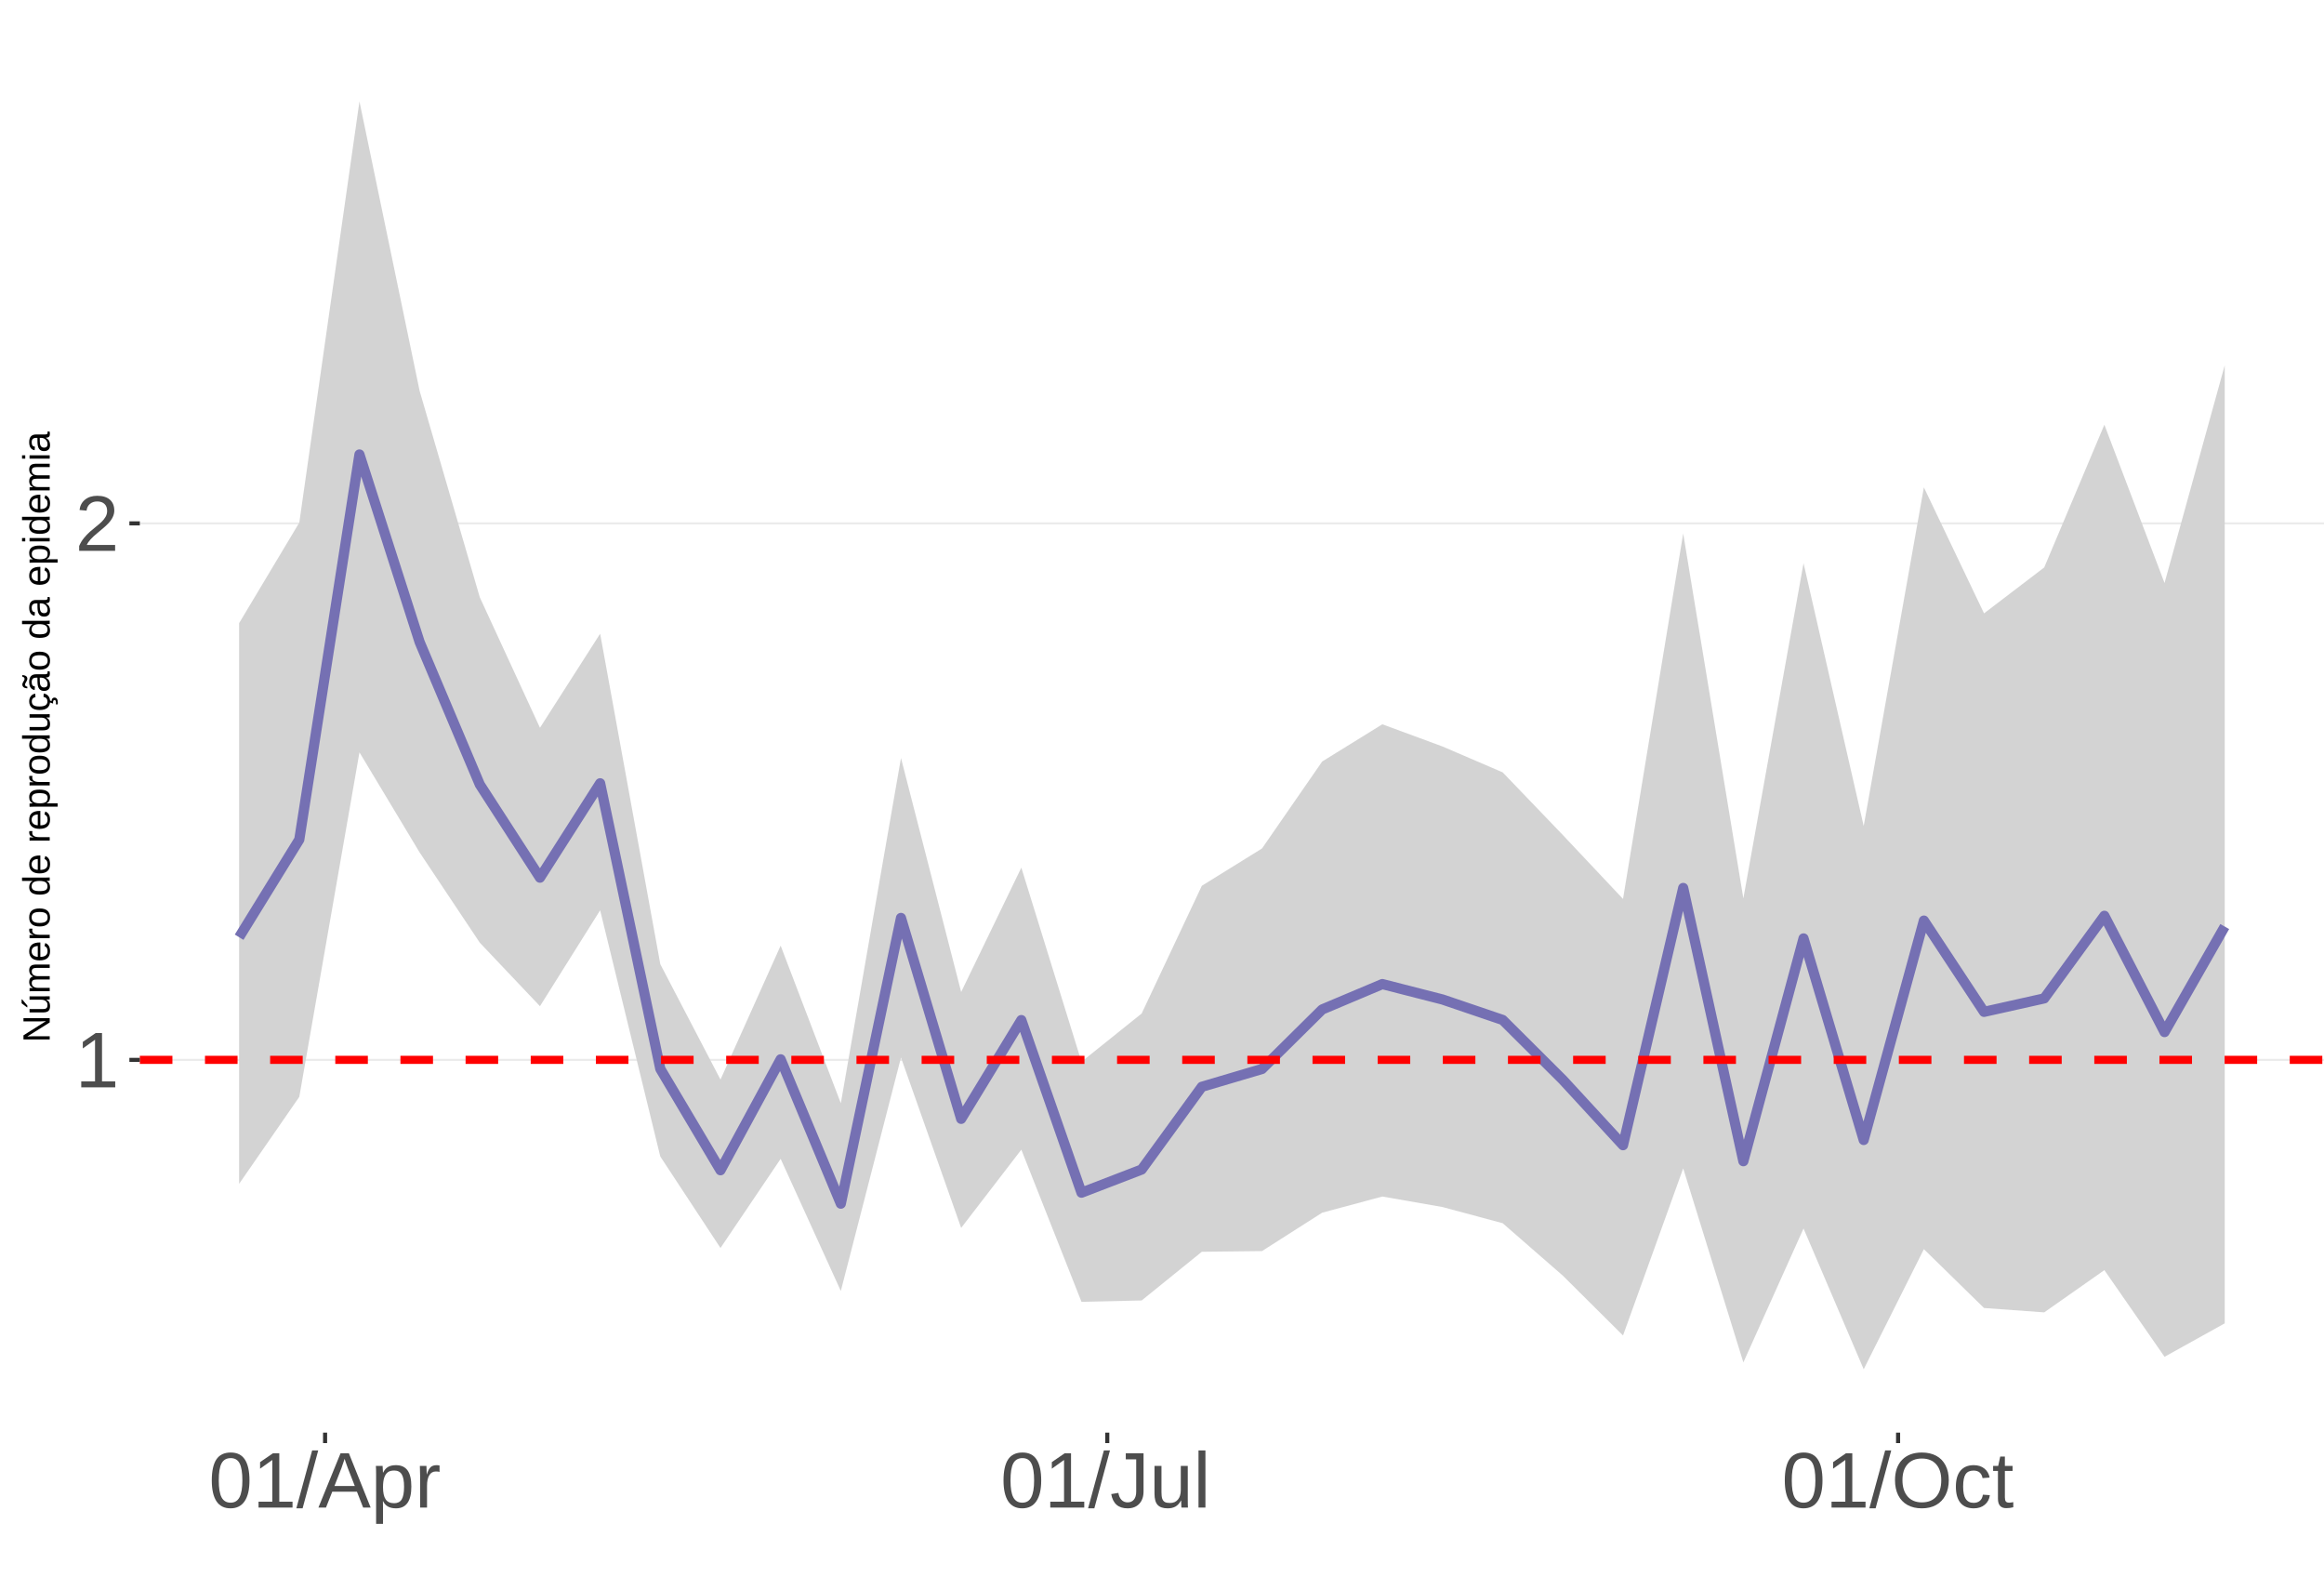
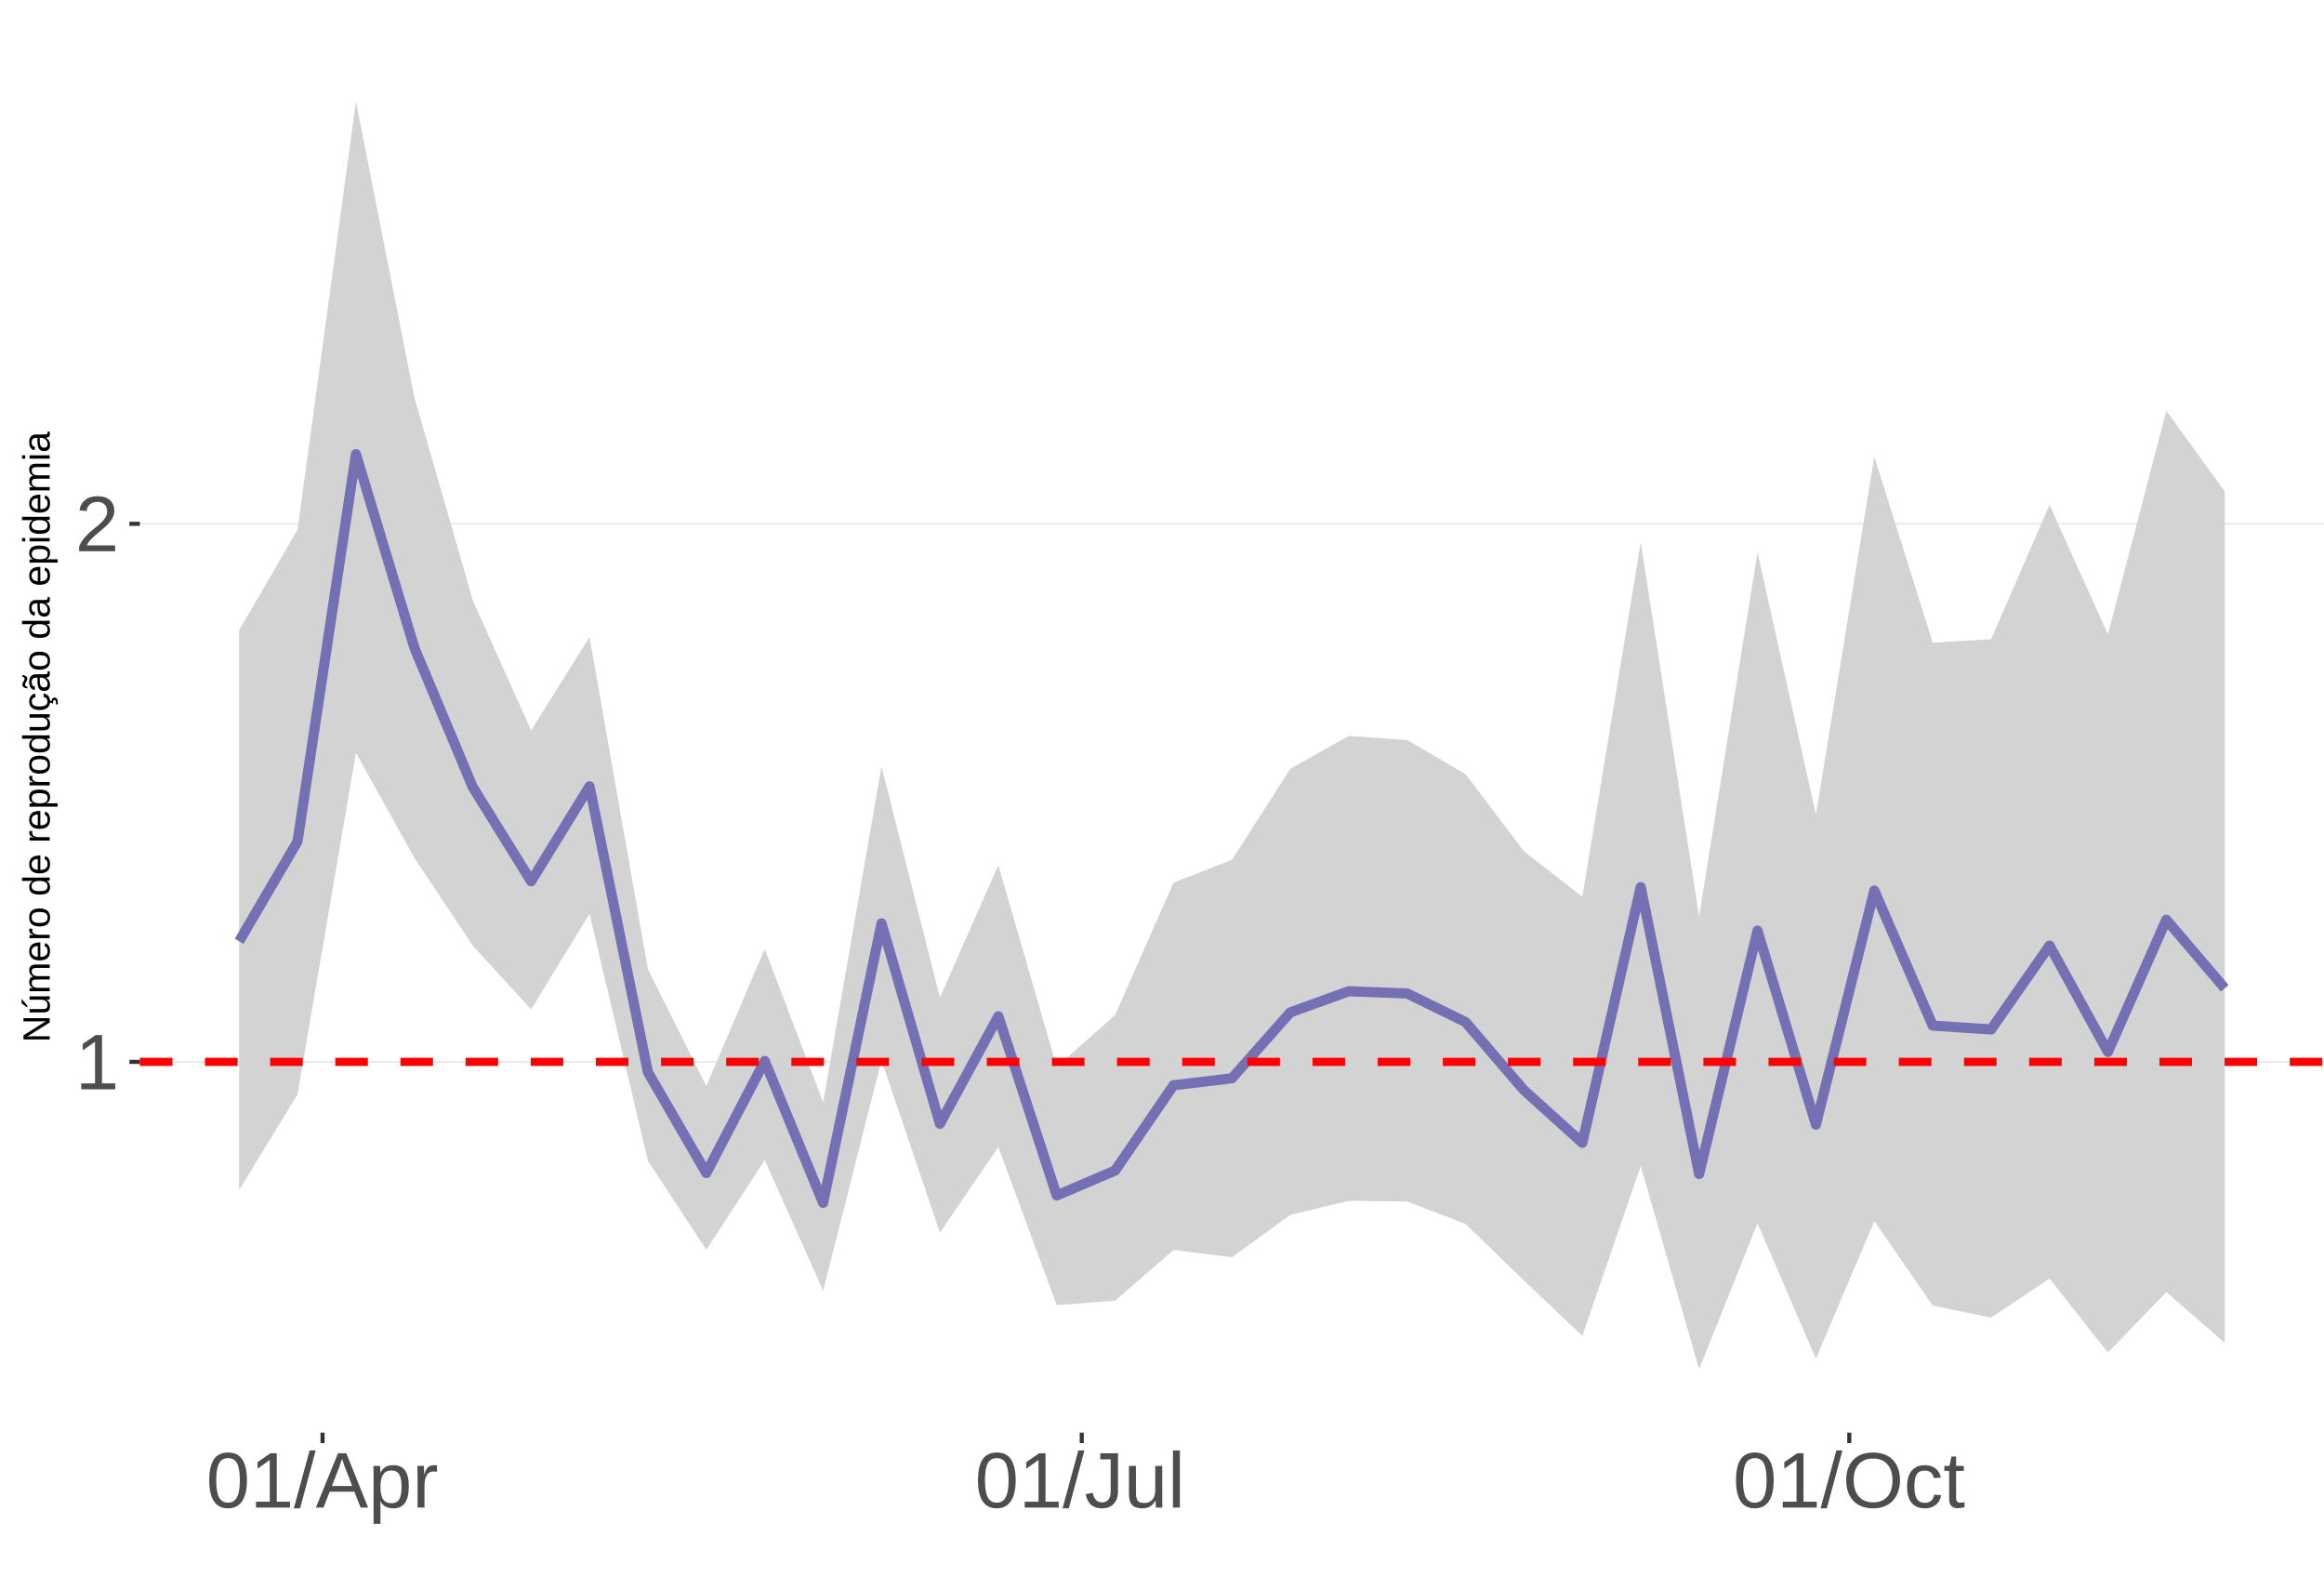
<svg xmlns="http://www.w3.org/2000/svg" xmlns:xlink="http://www.w3.org/1999/xlink" width="609pt" height="413pt" viewBox="0 0 609 413" version="1.1">
  <defs>
    <g>
      <symbol overflow="visible" id="glyph0-0">
        <path style="stroke:none;" d="M 2.062 -14.219 L 13.422 -14.219 L 13.422 0 L 2.062 0 Z M 2.828 -13.438 L 2.828 -0.766 L 12.641 -0.766 L 12.641 -13.438 Z M 2.828 -13.438 " />
      </symbol>
      <symbol overflow="visible" id="glyph0-1">
        <path style="stroke:none;" d="M 1.578 0 L 1.578 -1.547 L 5.188 -1.547 L 5.188 -12.469 L 1.984 -10.188 L 1.984 -11.906 L 5.344 -14.219 L 7.016 -14.219 L 7.016 -1.547 L 10.484 -1.547 L 10.484 0 Z M 1.578 0 " />
      </symbol>
      <symbol overflow="visible" id="glyph0-2">
        <path style="stroke:none;" d="M 1.031 0 L 1.031 -1.281 C 1.375 -2.07 1.789 -2.766 2.281 -3.359 C 2.781 -3.961 3.301 -4.508 3.844 -5 C 4.395 -5.488 4.938 -5.941 5.469 -6.359 C 6.008 -6.773 6.492 -7.191 6.922 -7.609 C 7.348 -8.023 7.691 -8.461 7.953 -8.922 C 8.223 -9.379 8.359 -9.895 8.359 -10.469 C 8.359 -11.25 8.129 -11.852 7.672 -12.281 C 7.211 -12.719 6.578 -12.938 5.766 -12.938 C 4.992 -12.938 4.359 -12.723 3.859 -12.297 C 3.359 -11.879 3.062 -11.289 2.969 -10.531 L 1.125 -10.703 C 1.258 -11.836 1.738 -12.738 2.562 -13.406 C 3.395 -14.082 4.461 -14.422 5.766 -14.422 C 7.203 -14.422 8.305 -14.082 9.078 -13.406 C 9.848 -12.727 10.234 -11.77 10.234 -10.531 C 10.234 -9.977 10.102 -9.426 9.844 -8.875 C 9.594 -8.332 9.219 -7.789 8.719 -7.25 C 8.227 -6.707 7.281 -5.863 5.875 -4.719 C 5.094 -4.082 4.473 -3.508 4.016 -3 C 3.566 -2.5 3.238 -2.016 3.031 -1.547 L 10.453 -1.547 L 10.453 0 Z M 1.031 0 " />
      </symbol>
      <symbol overflow="visible" id="glyph0-3">
        <path style="stroke:none;" d="M 10.688 -7.109 C 10.688 -4.734 10.266 -2.922 9.422 -1.672 C 8.586 -0.422 7.352 0.203 5.719 0.203 C 4.082 0.203 2.852 -0.414 2.031 -1.656 C 1.219 -2.906 0.812 -4.723 0.812 -7.109 C 0.812 -9.547 1.207 -11.375 2 -12.594 C 2.801 -13.812 4.062 -14.422 5.781 -14.422 C 7.457 -14.422 8.691 -13.805 9.484 -12.578 C 10.285 -11.348 10.688 -9.523 10.688 -7.109 Z M 8.828 -7.109 C 8.828 -9.16 8.586 -10.645 8.109 -11.562 C 7.641 -12.488 6.863 -12.953 5.781 -12.953 C 4.664 -12.953 3.863 -12.5 3.375 -11.594 C 2.883 -10.688 2.641 -9.191 2.641 -7.109 C 2.641 -5.086 2.883 -3.609 3.375 -2.672 C 3.875 -1.742 4.66 -1.281 5.734 -1.281 C 6.805 -1.281 7.586 -1.754 8.078 -2.703 C 8.578 -3.66 8.828 -5.129 8.828 -7.109 Z M 8.828 -7.109 " />
      </symbol>
      <symbol overflow="visible" id="glyph0-4">
        <path style="stroke:none;" d="M 0 0.203 L 4.141 -14.969 L 5.734 -14.969 L 1.641 0.203 Z M 0 0.203 " />
      </symbol>
      <symbol overflow="visible" id="glyph0-5">
        <path style="stroke:none;" d="M 11.766 0 L 10.141 -4.156 L 3.672 -4.156 L 2.031 0 L 0.047 0 L 5.844 -14.219 L 8.031 -14.219 L 13.734 0 Z M 6.906 -12.766 L 6.812 -12.469 C 6.645 -11.914 6.398 -11.203 6.078 -10.328 L 4.25 -5.656 L 9.578 -5.656 L 7.75 -10.344 C 7.562 -10.812 7.375 -11.336 7.188 -11.922 Z M 6.906 -12.766 " />
      </symbol>
      <symbol overflow="visible" id="glyph0-6">
        <path style="stroke:none;" d="M 10.625 -5.5 C 10.625 -1.695 9.285 0.203 6.609 0.203 C 4.922 0.203 3.789 -0.426 3.219 -1.688 L 3.172 -1.688 C 3.191 -1.633 3.203 -1.066 3.203 0.016 L 3.203 4.281 L 1.391 4.281 L 1.391 -8.688 C 1.391 -9.812 1.367 -10.551 1.328 -10.906 L 3.094 -10.906 C 3.094 -10.883 3.098 -10.789 3.109 -10.625 C 3.129 -10.457 3.145 -10.203 3.156 -9.859 C 3.176 -9.516 3.188 -9.281 3.188 -9.156 L 3.234 -9.156 C 3.555 -9.832 3.984 -10.328 4.516 -10.641 C 5.047 -10.953 5.742 -11.109 6.609 -11.109 C 7.953 -11.109 8.957 -10.656 9.625 -9.75 C 10.289 -8.852 10.625 -7.438 10.625 -5.5 Z M 8.719 -5.469 C 8.719 -6.988 8.508 -8.07 8.094 -8.719 C 7.688 -9.375 7.035 -9.703 6.141 -9.703 C 5.422 -9.703 4.859 -9.551 4.453 -9.25 C 4.047 -8.945 3.734 -8.473 3.516 -7.828 C 3.305 -7.191 3.203 -6.359 3.203 -5.328 C 3.203 -3.891 3.43 -2.832 3.891 -2.156 C 4.348 -1.477 5.094 -1.141 6.125 -1.141 C 7.02 -1.141 7.676 -1.469 8.094 -2.125 C 8.508 -2.789 8.719 -3.906 8.719 -5.469 Z M 8.719 -5.469 " />
      </symbol>
      <symbol overflow="visible" id="glyph0-7">
        <path style="stroke:none;" d="M 1.438 0 L 1.438 -8.375 C 1.438 -9.133 1.414 -9.977 1.375 -10.906 L 3.094 -10.906 C 3.145 -9.676 3.172 -8.938 3.172 -8.688 L 3.203 -8.688 C 3.492 -9.625 3.828 -10.258 4.203 -10.594 C 4.578 -10.938 5.109 -11.109 5.797 -11.109 C 6.035 -11.109 6.281 -11.078 6.531 -11.016 L 6.531 -9.344 C 6.289 -9.414 5.969 -9.453 5.562 -9.453 C 4.812 -9.453 4.238 -9.125 3.844 -8.469 C 3.445 -7.82 3.25 -6.895 3.25 -5.688 L 3.25 0 Z M 1.438 0 " />
      </symbol>
      <symbol overflow="visible" id="glyph0-8">
        <path style="stroke:none;" d="M 4.609 0.203 C 2.203 0.203 0.773 -1.039 0.328 -3.531 L 2.203 -3.844 C 2.328 -3.062 2.598 -2.453 3.016 -2.016 C 3.441 -1.578 3.977 -1.359 4.625 -1.359 C 5.32 -1.359 5.867 -1.598 6.266 -2.078 C 6.672 -2.555 6.875 -3.266 6.875 -4.203 L 6.875 -12.641 L 4.141 -12.641 L 4.141 -14.219 L 8.797 -14.219 L 8.797 -4.234 C 8.797 -2.859 8.422 -1.773 7.672 -0.984 C 6.93 -0.191 5.91 0.203 4.609 0.203 Z M 4.609 0.203 " />
      </symbol>
      <symbol overflow="visible" id="glyph0-9">
        <path style="stroke:none;" d="M 3.172 -10.906 L 3.172 -4 C 3.172 -3.281 3.238 -2.719 3.375 -2.312 C 3.52 -1.914 3.742 -1.629 4.047 -1.453 C 4.359 -1.285 4.816 -1.203 5.422 -1.203 C 6.297 -1.203 6.984 -1.5 7.484 -2.094 C 7.984 -2.695 8.234 -3.531 8.234 -4.594 L 8.234 -10.906 L 10.062 -10.906 L 10.062 -2.328 C 10.062 -1.055 10.078 -0.281 10.109 0 L 8.406 0 C 8.395 -0.031 8.383 -0.117 8.375 -0.266 C 8.375 -0.422 8.367 -0.594 8.359 -0.781 C 8.348 -0.969 8.336 -1.328 8.328 -1.859 L 8.297 -1.859 C 7.879 -1.109 7.395 -0.578 6.844 -0.266 C 6.289 0.047 5.609 0.203 4.797 0.203 C 3.598 0.203 2.723 -0.094 2.172 -0.688 C 1.617 -1.281 1.344 -2.266 1.344 -3.641 L 1.344 -10.906 Z M 3.172 -10.906 " />
      </symbol>
      <symbol overflow="visible" id="glyph0-10">
        <path style="stroke:none;" d="M 1.391 0 L 1.391 -14.969 L 3.203 -14.969 L 3.203 0 Z M 1.391 0 " />
      </symbol>
      <symbol overflow="visible" id="glyph0-11">
        <path style="stroke:none;" d="M 15.078 -7.172 C 15.078 -5.68 14.789 -4.379 14.219 -3.266 C 13.656 -2.148 12.844 -1.289 11.781 -0.688 C 10.719 -0.094 9.461 0.203 8.016 0.203 C 6.555 0.203 5.297 -0.094 4.234 -0.688 C 3.18 -1.281 2.375 -2.133 1.812 -3.25 C 1.258 -4.375 0.984 -5.68 0.984 -7.172 C 0.984 -9.441 1.602 -11.219 2.844 -12.5 C 4.082 -13.781 5.812 -14.422 8.031 -14.422 C 9.477 -14.422 10.734 -14.133 11.797 -13.562 C 12.859 -12.988 13.672 -12.148 14.234 -11.047 C 14.797 -9.953 15.078 -8.66 15.078 -7.172 Z M 13.109 -7.172 C 13.109 -8.941 12.664 -10.328 11.781 -11.328 C 10.895 -12.336 9.645 -12.844 8.031 -12.844 C 6.406 -12.844 5.148 -12.344 4.266 -11.344 C 3.379 -10.352 2.938 -8.961 2.938 -7.172 C 2.938 -5.391 3.383 -3.973 4.281 -2.922 C 5.176 -1.879 6.422 -1.359 8.016 -1.359 C 9.66 -1.359 10.922 -1.863 11.797 -2.875 C 12.672 -3.883 13.109 -5.316 13.109 -7.172 Z M 13.109 -7.172 " />
      </symbol>
      <symbol overflow="visible" id="glyph0-12">
        <path style="stroke:none;" d="M 2.781 -5.5 C 2.781 -4.051 3.004 -2.977 3.453 -2.281 C 3.91 -1.582 4.602 -1.234 5.531 -1.234 C 6.176 -1.234 6.711 -1.406 7.141 -1.75 C 7.578 -2.102 7.848 -2.645 7.953 -3.375 L 9.781 -3.25 C 9.645 -2.195 9.195 -1.359 8.438 -0.734 C 7.688 -0.109 6.734 0.203 5.578 0.203 C 4.047 0.203 2.879 -0.273 2.078 -1.234 C 1.273 -2.203 0.875 -3.613 0.875 -5.469 C 0.875 -7.301 1.273 -8.695 2.078 -9.656 C 2.891 -10.625 4.051 -11.109 5.562 -11.109 C 6.676 -11.109 7.598 -10.816 8.328 -10.234 C 9.066 -9.66 9.531 -8.867 9.719 -7.859 L 7.859 -7.719 C 7.766 -8.32 7.523 -8.801 7.141 -9.156 C 6.754 -9.508 6.207 -9.688 5.5 -9.688 C 4.539 -9.688 3.848 -9.367 3.422 -8.734 C 2.992 -8.098 2.781 -7.02 2.781 -5.5 Z M 2.781 -5.5 " />
      </symbol>
      <symbol overflow="visible" id="glyph0-13">
        <path style="stroke:none;" d="M 5.594 -0.078 C 4.988 0.078 4.375 0.156 3.75 0.156 C 2.301 0.156 1.578 -0.664 1.578 -2.312 L 1.578 -9.594 L 0.312 -9.594 L 0.312 -10.906 L 1.641 -10.906 L 2.172 -13.359 L 3.391 -13.359 L 3.391 -10.906 L 5.406 -10.906 L 5.406 -9.594 L 3.391 -9.594 L 3.391 -2.703 C 3.391 -2.18 3.473 -1.812 3.641 -1.594 C 3.816 -1.383 4.113 -1.281 4.531 -1.281 C 4.781 -1.281 5.133 -1.328 5.594 -1.422 Z M 5.594 -0.078 " />
      </symbol>
      <symbol overflow="visible" id="glyph1-0">
        <path style="stroke:none;" d="M -6.875 -1 L -6.875 -6.5 L 0 -6.5 L 0 -1 Z M -6.516 -1.375 L -0.375 -1.375 L -0.375 -6.125 L -6.516 -6.125 Z M -6.516 -1.375 " />
      </symbol>
      <symbol overflow="visible" id="glyph1-1">
        <path style="stroke:none;" d="M 0 -5.281 L -5.859 -1.609 L -5.391 -1.625 L -4.578 -1.656 L 0 -1.656 L 0 -0.828 L -6.875 -0.828 L -6.875 -1.906 L -0.984 -5.625 C -1.617 -5.582 -2.082 -5.562 -2.375 -5.562 L -6.875 -5.562 L -6.875 -6.406 L 0 -6.406 Z M 0 -5.281 " />
      </symbol>
      <symbol overflow="visible" id="glyph1-2">
        <path style="stroke:none;" d="M -5.281 -1.562 L -1.938 -1.562 C -1.582 -1.562 -1.305 -1.594 -1.109 -1.656 C -0.922 -1.727 -0.785 -1.836 -0.703 -1.984 C -0.617 -2.141 -0.578 -2.363 -0.578 -2.656 C -0.578 -3.07 -0.723 -3.398 -1.016 -3.641 C -1.305 -3.891 -1.707 -4.016 -2.219 -4.016 L -5.281 -4.016 L -5.281 -4.906 L -1.125 -4.906 C -0.508 -4.906 -0.133 -4.91 0 -4.922 L 0 -4.094 C -0.02 -4.094 -0.062 -4.086 -0.125 -4.078 C -0.195 -4.078 -0.281 -4.07 -0.375 -4.062 C -0.469 -4.062 -0.645 -4.062 -0.906 -4.062 L -0.906 -4.047 C -0.539 -3.848 -0.281 -3.613 -0.125 -3.344 C 0.02 -3.082 0.094 -2.754 0.094 -2.359 C 0.094 -1.773 -0.047 -1.348 -0.328 -1.078 C -0.617 -0.816 -1.098 -0.688 -1.766 -0.688 L -5.281 -0.688 Z M -5.859 -2.031 L -5.969 -2.031 L -7.359 -3.078 L -7.359 -4.094 L -7.219 -4.094 L -5.859 -2.484 Z M -5.859 -2.031 " />
      </symbol>
      <symbol overflow="visible" id="glyph1-3">
        <path style="stroke:none;" d="M 0 -3.75 L -3.344 -3.75 C -3.852 -3.75 -4.207 -3.676 -4.406 -3.531 C -4.602 -3.395 -4.703 -3.145 -4.703 -2.781 C -4.703 -2.406 -4.555 -2.109 -4.266 -1.891 C -3.984 -1.672 -3.582 -1.562 -3.062 -1.562 L 0 -1.562 L 0 -0.688 L -4.156 -0.688 C -4.77 -0.688 -5.145 -0.68 -5.281 -0.672 L -5.281 -1.5 C -5.27 -1.5 -5.227 -1.5 -5.156 -1.5 C -5.082 -1.508 -5 -1.516 -4.906 -1.516 C -4.812 -1.523 -4.633 -1.531 -4.375 -1.531 L -4.375 -1.547 C -4.75 -1.734 -5.008 -1.945 -5.156 -2.188 C -5.301 -2.438 -5.375 -2.738 -5.375 -3.094 C -5.375 -3.488 -5.297 -3.801 -5.141 -4.031 C -4.984 -4.27 -4.727 -4.438 -4.375 -4.531 L -4.375 -4.547 C -4.727 -4.723 -4.984 -4.941 -5.141 -5.203 C -5.297 -5.461 -5.375 -5.773 -5.375 -6.141 C -5.375 -6.672 -5.227 -7.055 -4.938 -7.297 C -4.656 -7.547 -4.18 -7.672 -3.516 -7.672 L 0 -7.672 L 0 -6.797 L -3.344 -6.797 C -3.852 -6.797 -4.207 -6.723 -4.406 -6.578 C -4.602 -6.441 -4.703 -6.191 -4.703 -5.828 C -4.703 -5.453 -4.555 -5.156 -4.266 -4.938 C -3.984 -4.727 -3.582 -4.625 -3.062 -4.625 L 0 -4.625 Z M 0 -3.75 " />
      </symbol>
      <symbol overflow="visible" id="glyph1-4">
        <path style="stroke:none;" d="M -2.453 -1.344 C -1.848 -1.344 -1.379 -1.469 -1.047 -1.719 C -0.723 -1.969 -0.562 -2.336 -0.562 -2.828 C -0.562 -3.203 -0.633 -3.504 -0.781 -3.734 C -0.938 -3.961 -1.133 -4.117 -1.375 -4.203 L -1.156 -4.969 C -0.32 -4.656 0.094 -3.941 0.094 -2.828 C 0.094 -2.047 -0.133 -1.445 -0.594 -1.031 C -1.062 -0.625 -1.754 -0.422 -2.672 -0.422 C -3.547 -0.422 -4.211 -0.625 -4.672 -1.031 C -5.141 -1.445 -5.375 -2.031 -5.375 -2.781 C -5.375 -4.344 -4.441 -5.125 -2.578 -5.125 L -2.453 -5.125 Z M -3.125 -4.203 C -3.688 -4.16 -4.094 -4.02 -4.344 -3.781 C -4.602 -3.551 -4.734 -3.219 -4.734 -2.781 C -4.734 -2.352 -4.586 -2.016 -4.297 -1.766 C -4.016 -1.516 -3.625 -1.379 -3.125 -1.359 Z M -3.125 -4.203 " />
      </symbol>
      <symbol overflow="visible" id="glyph1-5">
        <path style="stroke:none;" d="M 0 -0.688 L -4.047 -0.688 C -4.422 -0.688 -4.832 -0.68 -5.281 -0.672 L -5.281 -1.5 C -4.688 -1.52 -4.328 -1.531 -4.203 -1.531 L -4.203 -1.547 C -4.66 -1.691 -4.969 -1.852 -5.125 -2.031 C -5.289 -2.219 -5.375 -2.477 -5.375 -2.812 C -5.375 -2.926 -5.359 -3.047 -5.328 -3.172 L -4.531 -3.172 C -4.562 -3.047 -4.578 -2.891 -4.578 -2.703 C -4.578 -2.336 -4.422 -2.055 -4.109 -1.859 C -3.797 -1.672 -3.344 -1.578 -2.75 -1.578 L 0 -1.578 Z M 0 -0.688 " />
      </symbol>
      <symbol overflow="visible" id="glyph1-6">
        <path style="stroke:none;" d="M -2.641 -5.141 C -1.723 -5.141 -1.035 -4.938 -0.578 -4.531 C -0.129 -4.125 0.094 -3.535 0.094 -2.766 C 0.094 -1.992 -0.141 -1.41 -0.609 -1.016 C -1.078 -0.617 -1.754 -0.422 -2.641 -0.422 C -4.461 -0.422 -5.375 -1.207 -5.375 -2.781 C -5.375 -3.594 -5.148 -4.188 -4.703 -4.562 C -4.266 -4.945 -3.578 -5.141 -2.641 -5.141 Z M -2.641 -4.219 C -3.367 -4.219 -3.898 -4.109 -4.234 -3.891 C -4.566 -3.672 -4.734 -3.305 -4.734 -2.797 C -4.734 -2.285 -4.562 -1.914 -4.219 -1.688 C -3.883 -1.457 -3.359 -1.344 -2.641 -1.344 C -1.953 -1.344 -1.43 -1.453 -1.078 -1.672 C -0.723 -1.898 -0.547 -2.258 -0.547 -2.75 C -0.547 -3.281 -0.711 -3.656 -1.047 -3.875 C -1.391 -4.102 -1.922 -4.219 -2.641 -4.219 Z M -2.641 -4.219 " />
      </symbol>
      <symbol overflow="visible" id="glyph1-7">
        <path style="stroke:none;" d="" />
      </symbol>
      <symbol overflow="visible" id="glyph1-8">
        <path style="stroke:none;" d="M -0.844 -4.016 C -0.508 -3.848 -0.27 -3.629 -0.125 -3.359 C 0.02 -3.086 0.094 -2.754 0.094 -2.359 C 0.094 -1.691 -0.129 -1.203 -0.578 -0.891 C -1.023 -0.578 -1.707 -0.422 -2.625 -0.422 C -4.457 -0.422 -5.375 -1.066 -5.375 -2.359 C -5.375 -2.766 -5.301 -3.098 -5.156 -3.359 C -5.008 -3.629 -4.781 -3.848 -4.469 -4.016 L -7.25 -4.016 L -7.25 -4.891 L -1.094 -4.891 C -0.539 -4.891 -0.176 -4.898 0 -4.922 L 0 -4.078 C -0.051 -4.066 -0.172 -4.055 -0.359 -4.047 C -0.547 -4.035 -0.707 -4.031 -0.844 -4.031 Z M -2.641 -1.344 C -1.898 -1.344 -1.367 -1.438 -1.047 -1.625 C -0.734 -1.82 -0.578 -2.145 -0.578 -2.594 C -0.578 -3.082 -0.75 -3.441 -1.094 -3.672 C -1.438 -3.898 -1.973 -4.016 -2.703 -4.016 C -3.398 -4.016 -3.91 -3.898 -4.234 -3.672 C -4.566 -3.441 -4.734 -3.082 -4.734 -2.594 C -4.734 -2.156 -4.566 -1.836 -4.234 -1.641 C -3.91 -1.441 -3.379 -1.344 -2.641 -1.344 Z M -2.641 -1.344 " />
      </symbol>
      <symbol overflow="visible" id="glyph1-9">
        <path style="stroke:none;" d="M -2.672 -5.141 C -0.828 -5.141 0.094 -4.492 0.094 -3.203 C 0.094 -2.391 -0.211 -1.844 -0.828 -1.562 L -0.828 -1.531 C -0.797 -1.539 -0.516 -1.547 0.016 -1.547 L 2.078 -1.547 L 2.078 -0.672 L -4.203 -0.672 C -4.742 -0.672 -5.102 -0.66 -5.281 -0.641 L -5.281 -1.5 C -5.27 -1.5 -5.223 -1.5 -5.141 -1.5 C -5.066 -1.508 -4.945 -1.52 -4.781 -1.531 C -4.613 -1.539 -4.5 -1.547 -4.438 -1.547 L -4.438 -1.562 C -4.758 -1.719 -4.992 -1.922 -5.141 -2.172 C -5.297 -2.43 -5.375 -2.773 -5.375 -3.203 C -5.375 -3.848 -5.156 -4.332 -4.719 -4.656 C -4.281 -4.977 -3.598 -5.141 -2.672 -5.141 Z M -2.641 -4.219 C -3.379 -4.219 -3.906 -4.117 -4.219 -3.922 C -4.539 -3.723 -4.703 -3.406 -4.703 -2.969 C -4.703 -2.625 -4.629 -2.352 -4.484 -2.156 C -4.336 -1.957 -4.109 -1.805 -3.797 -1.703 C -3.484 -1.598 -3.078 -1.547 -2.578 -1.547 C -1.879 -1.547 -1.363 -1.656 -1.031 -1.875 C -0.707 -2.102 -0.547 -2.469 -0.547 -2.969 C -0.547 -3.406 -0.707 -3.723 -1.031 -3.922 C -1.352 -4.117 -1.891 -4.219 -2.641 -4.219 Z M -2.641 -4.219 " />
      </symbol>
      <symbol overflow="visible" id="glyph1-10">
        <path style="stroke:none;" d="M -5.281 -1.531 L -1.938 -1.531 C -1.582 -1.531 -1.305 -1.562 -1.109 -1.625 C -0.922 -1.695 -0.785 -1.805 -0.703 -1.953 C -0.617 -2.109 -0.578 -2.332 -0.578 -2.625 C -0.578 -3.039 -0.723 -3.367 -1.016 -3.609 C -1.305 -3.859 -1.707 -3.984 -2.219 -3.984 L -5.281 -3.984 L -5.281 -4.875 L -1.125 -4.875 C -0.508 -4.875 -0.133 -4.879 0 -4.891 L 0 -4.062 C -0.02 -4.062 -0.062 -4.055 -0.125 -4.047 C -0.195 -4.047 -0.281 -4.039 -0.375 -4.031 C -0.469 -4.031 -0.645 -4.031 -0.906 -4.031 L -0.906 -4.016 C -0.539 -3.816 -0.281 -3.582 -0.125 -3.312 C 0.02 -3.051 0.094 -2.723 0.094 -2.328 C 0.094 -1.742 -0.047 -1.316 -0.328 -1.047 C -0.617 -0.785 -1.098 -0.656 -1.766 -0.656 L -5.281 -0.656 Z M -5.281 -1.531 " />
      </symbol>
      <symbol overflow="visible" id="glyph1-11">
        <path style="stroke:none;" d="M -2.672 -1.344 C -1.961 -1.344 -1.438 -1.453 -1.094 -1.672 C -0.758 -1.891 -0.594 -2.223 -0.594 -2.672 C -0.594 -2.984 -0.676 -3.242 -0.844 -3.453 C -1.02 -3.672 -1.281 -3.801 -1.625 -3.844 L -1.578 -4.734 C -1.066 -4.672 -0.66 -4.457 -0.359 -4.094 C -0.055 -3.727 0.094 -3.266 0.094 -2.703 C 0.094 -1.961 -0.133 -1.395 -0.594 -1 C -1.062 -0.613 -1.742 -0.422 -2.641 -0.422 C -3.535 -0.422 -4.211 -0.613 -4.672 -1 C -5.141 -1.395 -5.375 -1.957 -5.375 -2.688 C -5.375 -3.227 -5.234 -3.676 -4.953 -4.031 C -4.68 -4.395 -4.297 -4.617 -3.797 -4.703 L -3.734 -3.797 C -4.023 -3.754 -4.254 -3.641 -4.422 -3.453 C -4.598 -3.266 -4.688 -3.004 -4.688 -2.672 C -4.688 -2.203 -4.531 -1.863 -4.219 -1.656 C -3.914 -1.445 -3.398 -1.344 -2.672 -1.344 Z M 1.234 -3.672 C 1.828 -3.672 2.125 -3.223 2.125 -2.328 C 2.125 -2.148 2.113 -2.004 2.094 -1.891 L 1.625 -1.891 C 1.645 -2.055 1.656 -2.195 1.656 -2.312 C 1.656 -2.789 1.52 -3.031 1.25 -3.031 C 1 -3.031 0.875 -2.812 0.875 -2.375 C 0.875 -2.238 0.879 -2.148 0.891 -2.109 L 0 -2.422 L 0 -2.938 L 0.484 -2.75 C 0.492 -3.062 0.566 -3.289 0.703 -3.438 C 0.836 -3.594 1.016 -3.672 1.234 -3.672 Z M 1.234 -3.672 " />
      </symbol>
      <symbol overflow="visible" id="glyph1-12">
        <path style="stroke:none;" d="M 0.094 -2.016 C 0.094 -1.484 -0.047 -1.082 -0.328 -0.812 C -0.609 -0.551 -0.988 -0.422 -1.469 -0.422 C -2.02 -0.422 -2.441 -0.598 -2.734 -0.953 C -3.023 -1.316 -3.18 -1.898 -3.203 -2.703 L -3.219 -3.891 L -3.516 -3.891 C -3.941 -3.891 -4.25 -3.797 -4.438 -3.609 C -4.625 -3.43 -4.719 -3.148 -4.719 -2.766 C -4.719 -2.367 -4.648 -2.078 -4.516 -1.891 C -4.379 -1.711 -4.164 -1.609 -3.875 -1.578 L -3.953 -0.656 C -4.898 -0.812 -5.375 -1.52 -5.375 -2.781 C -5.375 -3.445 -5.223 -3.945 -4.922 -4.281 C -4.617 -4.613 -4.18 -4.781 -3.609 -4.781 L -1.328 -4.781 C -1.066 -4.781 -0.867 -4.812 -0.734 -4.875 C -0.609 -4.945 -0.547 -5.082 -0.547 -5.281 C -0.547 -5.363 -0.555 -5.457 -0.578 -5.562 L -0.031 -5.562 C 0.02 -5.344 0.047 -5.117 0.047 -4.891 C 0.047 -4.555 -0.035 -4.316 -0.203 -4.172 C -0.379 -4.023 -0.648 -3.941 -1.016 -3.922 L -1.016 -3.891 C -0.609 -3.672 -0.32 -3.41 -0.156 -3.109 C 0.008 -2.805 0.094 -2.441 0.094 -2.016 Z M -0.562 -2.219 C -0.562 -2.539 -0.633 -2.828 -0.781 -3.078 C -0.926 -3.328 -1.125 -3.523 -1.375 -3.672 C -1.633 -3.816 -1.898 -3.891 -2.172 -3.891 L -2.609 -3.891 L -2.594 -2.938 C -2.582 -2.52 -2.535 -2.203 -2.453 -1.984 C -2.379 -1.773 -2.258 -1.613 -2.094 -1.5 C -1.938 -1.383 -1.723 -1.328 -1.453 -1.328 C -1.172 -1.328 -0.953 -1.406 -0.797 -1.562 C -0.641 -1.719 -0.562 -1.938 -0.562 -2.219 Z M -5.859 -3.609 C -5.859 -3.473 -5.891 -3.332 -5.953 -3.188 C -6.016 -3.051 -6.082 -2.922 -6.156 -2.797 C -6.227 -2.672 -6.297 -2.551 -6.359 -2.438 C -6.422 -2.32 -6.453 -2.211 -6.453 -2.109 C -6.453 -1.93 -6.398 -1.797 -6.297 -1.703 C -6.191 -1.617 -6.047 -1.562 -5.859 -1.531 L -5.859 -1.094 C -6.191 -1.125 -6.441 -1.176 -6.609 -1.25 C -6.785 -1.332 -6.922 -1.441 -7.016 -1.578 C -7.117 -1.711 -7.172 -1.879 -7.172 -2.078 C -7.172 -2.223 -7.141 -2.363 -7.078 -2.5 C -7.023 -2.633 -6.957 -2.766 -6.875 -2.891 C -6.801 -3.023 -6.734 -3.145 -6.672 -3.25 C -6.617 -3.363 -6.594 -3.473 -6.594 -3.578 C -6.594 -3.898 -6.785 -4.086 -7.172 -4.141 L -7.172 -4.594 C -6.691 -4.539 -6.352 -4.43 -6.156 -4.266 C -5.957 -4.098 -5.859 -3.879 -5.859 -3.609 Z M -5.859 -3.609 " />
      </symbol>
      <symbol overflow="visible" id="glyph1-13">
        <path style="stroke:none;" d="M 0.094 -2.016 C 0.094 -1.484 -0.047 -1.082 -0.328 -0.812 C -0.609 -0.551 -0.988 -0.422 -1.469 -0.422 C -2.02 -0.422 -2.441 -0.598 -2.734 -0.953 C -3.023 -1.316 -3.18 -1.898 -3.203 -2.703 L -3.219 -3.891 L -3.516 -3.891 C -3.941 -3.891 -4.25 -3.797 -4.438 -3.609 C -4.625 -3.43 -4.719 -3.148 -4.719 -2.766 C -4.719 -2.367 -4.648 -2.078 -4.516 -1.891 C -4.379 -1.711 -4.164 -1.609 -3.875 -1.578 L -3.953 -0.656 C -4.898 -0.812 -5.375 -1.52 -5.375 -2.781 C -5.375 -3.445 -5.223 -3.945 -4.922 -4.281 C -4.617 -4.613 -4.18 -4.781 -3.609 -4.781 L -1.328 -4.781 C -1.066 -4.781 -0.867 -4.812 -0.734 -4.875 C -0.609 -4.945 -0.547 -5.082 -0.547 -5.281 C -0.547 -5.363 -0.555 -5.457 -0.578 -5.562 L -0.031 -5.562 C 0.02 -5.344 0.047 -5.117 0.047 -4.891 C 0.047 -4.555 -0.035 -4.316 -0.203 -4.172 C -0.379 -4.023 -0.648 -3.941 -1.016 -3.922 L -1.016 -3.891 C -0.609 -3.672 -0.32 -3.41 -0.156 -3.109 C 0.008 -2.805 0.094 -2.441 0.094 -2.016 Z M -0.562 -2.219 C -0.562 -2.539 -0.633 -2.828 -0.781 -3.078 C -0.926 -3.328 -1.125 -3.523 -1.375 -3.672 C -1.633 -3.816 -1.898 -3.891 -2.172 -3.891 L -2.609 -3.891 L -2.594 -2.938 C -2.582 -2.52 -2.535 -2.203 -2.453 -1.984 C -2.379 -1.773 -2.258 -1.613 -2.094 -1.5 C -1.938 -1.383 -1.723 -1.328 -1.453 -1.328 C -1.172 -1.328 -0.953 -1.406 -0.797 -1.562 C -0.641 -1.719 -0.562 -1.938 -0.562 -2.219 Z M -0.562 -2.219 " />
      </symbol>
      <symbol overflow="visible" id="glyph1-14">
        <path style="stroke:none;" d="M -6.406 -0.672 L -7.25 -0.672 L -7.25 -1.547 L -6.406 -1.547 Z M 0 -0.672 L -5.281 -0.672 L -5.281 -1.547 L 0 -1.547 Z M 0 -0.672 " />
      </symbol>
    </g>
    <clipPath id="clip1">
      <path d="M 36.645 9.961 L 609 9.961 L 609 375.328 L 36.645 375.328 Z M 36.645 9.961 " />
    </clipPath>
    <clipPath id="clip2">
-       <path d="M 36.645 277 L 609 277 L 609 278 L 36.645 278 Z M 36.645 277 " />
+       <path d="M 36.645 277 L 609 277 L 609 279 L 36.645 279 Z M 36.645 277 " />
    </clipPath>
    <clipPath id="clip3">
      <path d="M 36.645 136 L 609 136 L 609 138 L 36.645 138 Z M 36.645 136 " />
    </clipPath>
    <clipPath id="clip4">
-       <path d="M 36.645 276 L 609 276 L 609 279 L 36.645 279 Z M 36.645 276 " />
+       <path d="M 36.645 277 L 609 277 L 609 280 L 36.645 280 Z M 36.645 277 " />
    </clipPath>
  </defs>
  <g id="surface177">
    <rect x="0" y="0" width="609" height="413" style="fill:rgb(100%,100%,100%);fill-opacity:1;stroke:none;" />
    <rect x="0" y="0" width="609" height="413" style="fill:rgb(100%,100%,100%);fill-opacity:1;stroke:none;" />
    <path style="fill:none;stroke-width:1.067;stroke-linecap:round;stroke-linejoin:round;stroke:rgb(100%,100%,100%);stroke-opacity:1;stroke-miterlimit:10;" d="M 0 413 L 609 413 L 609 0 L 0 0 Z M 0 413 " />
    <g clip-path="url(#clip1)" clip-rule="nonzero">
      <path style=" stroke:none;fill-rule:nonzero;fill:rgb(100%,100%,100%);fill-opacity:1;" d="M 36.645 375.328 L 609 375.328 L 609 9.961 L 36.645 9.961 Z M 36.645 375.328 " />
    </g>
    <g clip-path="url(#clip2)" clip-rule="nonzero">
-       <path style="fill:none;stroke-width:0.533;stroke-linecap:butt;stroke-linejoin:round;stroke:rgb(92.157%,92.157%,92.157%);stroke-opacity:1;stroke-miterlimit:10;" d="M 36.645 277.668 L 609 277.668 " />
+       <path style="fill:none;stroke-width:0.533;stroke-linecap:butt;stroke-linejoin:round;stroke:rgb(92.157%,92.157%,92.157%);stroke-opacity:1;stroke-miterlimit:10;" d="M 36.645 278.188 L 609 278.188 " />
    </g>
    <g clip-path="url(#clip3)" clip-rule="nonzero">
-       <path style="fill:none;stroke-width:0.533;stroke-linecap:butt;stroke-linejoin:round;stroke:rgb(92.157%,92.157%,92.157%);stroke-opacity:1;stroke-miterlimit:10;" d="M 36.645 137.117 L 609 137.117 " />
+       <path style="fill:none;stroke-width:0.533;stroke-linecap:butt;stroke-linejoin:round;stroke:rgb(92.157%,92.157%,92.157%);stroke-opacity:1;stroke-miterlimit:10;" d="M 36.645 137.227 L 609 137.227 " />
    </g>
-     <path style=" stroke:none;fill-rule:nonzero;fill:rgb(82.745%,82.745%,82.745%);fill-opacity:1;" d="M 62.66 163.25 L 78.43 136.914 L 94.195 26.57 L 109.965 102.422 L 125.73 156.48 L 141.496 190.664 L 157.266 166.02 L 173.031 252.598 L 188.801 282.832 L 204.566 247.742 L 220.336 289.031 L 236.102 198.586 L 251.871 259.883 L 267.637 227.305 L 283.402 278.168 L 299.172 265.516 L 314.938 232.059 L 330.707 222.285 L 346.473 199.5 L 362.242 189.75 L 378.008 195.566 L 393.777 202.344 L 409.543 218.766 L 425.309 235.504 L 441.078 139.766 L 456.844 235.375 L 472.613 147.551 L 488.379 216.402 L 504.148 127.676 L 519.914 160.691 L 535.684 148.66 L 551.449 111.273 L 567.215 152.738 L 582.984 95.695 L 582.984 346.695 L 567.215 355.457 L 551.449 332.75 L 535.684 343.816 L 519.914 342.676 L 504.148 327.258 L 488.379 358.723 L 472.613 321.84 L 456.844 356.93 L 441.078 306.09 L 425.309 349.871 L 409.543 334.203 L 393.777 320.461 L 378.008 316.223 L 362.242 313.469 L 346.473 317.703 L 330.707 327.758 L 314.938 327.941 L 299.172 340.699 L 283.402 341.051 L 267.637 301.188 L 251.871 321.688 L 236.102 277.055 L 220.336 338.211 L 204.566 303.594 L 188.801 326.953 L 173.031 302.988 L 157.266 238.473 L 141.496 263.605 L 125.73 246.969 L 109.965 223.328 L 94.195 197.102 L 78.43 287.355 L 62.66 310.141 Z M 62.66 163.25 " />
-     <path style="fill:none;stroke-width:2.667;stroke-linecap:butt;stroke-linejoin:round;stroke:rgb(45.882%,43.922%,70.196%);stroke-opacity:1;stroke-miterlimit:10;" d="M 62.66 245.531 L 78.43 219.953 L 94.195 119.066 L 109.965 168.211 L 125.73 205.527 L 141.496 229.934 L 157.266 205.207 L 173.031 280.02 L 188.801 306.582 L 204.566 277.52 L 220.336 315.344 L 236.102 240.484 L 251.871 293.121 L 267.637 267.242 L 283.402 312.465 L 299.172 306.395 L 314.938 284.719 L 330.707 280.055 L 346.473 264.461 L 362.242 257.812 L 378.008 261.848 L 393.777 267.207 L 409.543 282.906 L 425.309 300.023 L 441.078 232.629 L 456.844 304.215 L 472.613 245.848 L 488.379 298.656 L 504.148 241.18 L 519.914 265.09 L 535.684 261.562 L 551.449 239.922 L 567.215 270.387 L 582.984 242.742 " />
+     <path style=" stroke:none;fill-rule:nonzero;fill:rgb(82.745%,82.745%,82.745%);fill-opacity:1;" d="M 62.66 165.133 L 77.965 138.742 L 93.27 26.57 L 108.57 104.062 L 123.875 157.23 L 139.18 191.336 L 154.484 166.879 L 169.785 253.922 L 185.09 284.535 L 200.395 248.594 L 215.699 288.77 L 231 200.793 L 246.305 261.34 L 261.609 226.633 L 276.91 279.504 L 292.215 265.906 L 307.52 231.219 L 322.824 225.258 L 338.125 201.414 L 353.43 192.797 L 368.734 193.871 L 384.035 202.797 L 399.34 223.016 L 414.645 234.945 L 429.949 142.113 L 445.25 240.047 L 460.555 144.676 L 475.859 213.41 L 491.164 119.637 L 506.465 168.352 L 521.77 167.465 L 537.074 132.254 L 552.375 166.184 L 567.68 107.613 L 582.984 128.734 L 582.984 351.805 L 567.68 338.512 L 552.375 354.344 L 537.074 334.973 L 521.77 345.184 L 506.465 342.051 L 491.164 319.902 L 475.859 355.965 L 460.555 320.488 L 445.25 358.723 L 429.949 305.48 L 414.645 349.988 L 399.34 335.461 L 384.035 320.629 L 368.734 314.781 L 353.43 314.59 L 338.125 318.27 L 322.824 329.387 L 307.52 327.473 L 292.215 340.766 L 276.91 341.922 L 261.609 300.504 L 246.305 322.918 L 231 277.773 L 215.699 338.16 L 200.395 303.914 L 185.09 327.43 L 169.785 304.098 L 154.484 239.402 L 139.18 264.438 L 123.875 247.723 L 108.57 224.715 L 93.27 197.258 L 77.965 286.715 L 62.66 311.766 Z M 62.66 165.133 " />
+     <path style="fill:none;stroke-width:2.667;stroke-linecap:butt;stroke-linejoin:round;stroke:rgb(45.882%,43.922%,70.196%);stroke-opacity:1;stroke-miterlimit:10;" d="M 62.66 246.59 L 77.965 220.441 L 93.27 118.988 L 108.57 169.648 L 123.875 206.199 L 139.18 230.867 L 154.484 205.988 L 169.785 280.891 L 185.09 307.32 L 200.395 277.965 L 215.699 315.133 L 231 241.906 L 246.305 294.422 L 261.609 266.246 L 276.91 313.188 L 292.215 306.66 L 307.52 284.32 L 322.824 282.488 L 338.125 265.223 L 353.43 259.699 L 368.734 260.27 L 384.035 267.754 L 399.34 285.605 L 414.645 299.395 L 429.949 232.395 L 445.25 307.574 L 460.555 243.824 L 475.859 294.637 L 491.164 233.324 L 506.465 268.684 L 521.77 269.695 L 537.074 247.73 L 552.375 275.566 L 567.68 240.949 L 582.984 258.906 " />
    <g clip-path="url(#clip4)" clip-rule="nonzero">
-       <path style="fill:none;stroke-width:2.134;stroke-linecap:butt;stroke-linejoin:round;stroke:rgb(100%,0%,0%);stroke-opacity:1;stroke-dasharray:8.536,8.536;stroke-miterlimit:10;" d="M 36.645 277.668 L 609 277.668 " />
+       <path style="fill:none;stroke-width:2.134;stroke-linecap:butt;stroke-linejoin:round;stroke:rgb(100%,0%,0%);stroke-opacity:1;stroke-dasharray:8.536,8.536;stroke-miterlimit:10;" d="M 36.645 278.188 L 609 278.188 " />
    </g>
    <g style="fill:rgb(30.196%,30.196%,30.196%);fill-opacity:1;">
-       <use xlink:href="#glyph0-1" x="19.715" y="284.861" />
+       <use xlink:href="#glyph0-1" x="19.715" y="285.381" />
    </g>
    <g style="fill:rgb(30.196%,30.196%,30.196%);fill-opacity:1;">
-       <use xlink:href="#glyph0-2" x="19.715" y="144.311" />
+       <use xlink:href="#glyph0-2" x="19.715" y="144.42" />
    </g>
-     <path style="fill:none;stroke-width:1.067;stroke-linecap:butt;stroke-linejoin:round;stroke:rgb(20%,20%,20%);stroke-opacity:1;stroke-miterlimit:10;" d="M 33.906 277.668 L 36.645 277.668 " />
-     <path style="fill:none;stroke-width:1.067;stroke-linecap:butt;stroke-linejoin:round;stroke:rgb(20%,20%,20%);stroke-opacity:1;stroke-miterlimit:10;" d="M 33.906 137.117 L 36.645 137.117 " />
-     <path style="fill:none;stroke-width:1.067;stroke-linecap:butt;stroke-linejoin:round;stroke:rgb(20%,20%,20%);stroke-opacity:1;stroke-miterlimit:10;" d="M 85.188 378.07 L 85.188 375.328 " />
-     <path style="fill:none;stroke-width:1.067;stroke-linecap:butt;stroke-linejoin:round;stroke:rgb(20%,20%,20%);stroke-opacity:1;stroke-miterlimit:10;" d="M 290.16 378.07 L 290.16 375.328 " />
-     <path style="fill:none;stroke-width:1.067;stroke-linecap:butt;stroke-linejoin:round;stroke:rgb(20%,20%,20%);stroke-opacity:1;stroke-miterlimit:10;" d="M 497.391 378.07 L 497.391 375.328 " />
+     <path style="fill:none;stroke-width:1.067;stroke-linecap:butt;stroke-linejoin:round;stroke:rgb(20%,20%,20%);stroke-opacity:1;stroke-miterlimit:10;" d="M 33.906 278.188 L 36.645 278.188 " />
+     <path style="fill:none;stroke-width:1.067;stroke-linecap:butt;stroke-linejoin:round;stroke:rgb(20%,20%,20%);stroke-opacity:1;stroke-miterlimit:10;" d="M 33.906 137.227 L 36.645 137.227 " />
+     <path style="fill:none;stroke-width:1.067;stroke-linecap:butt;stroke-linejoin:round;stroke:rgb(20%,20%,20%);stroke-opacity:1;stroke-miterlimit:10;" d="M 84.523 378.07 L 84.523 375.328 " />
+     <path style="fill:none;stroke-width:1.067;stroke-linecap:butt;stroke-linejoin:round;stroke:rgb(20%,20%,20%);stroke-opacity:1;stroke-miterlimit:10;" d="M 283.469 378.07 L 283.469 375.328 " />
+     <path style="fill:none;stroke-width:1.067;stroke-linecap:butt;stroke-linejoin:round;stroke:rgb(20%,20%,20%);stroke-opacity:1;stroke-miterlimit:10;" d="M 484.605 378.07 L 484.605 375.328 " />
    <g style="fill:rgb(30.196%,30.196%,30.196%);fill-opacity:1;">
-       <use xlink:href="#glyph0-3" x="54.688" y="394.955" />
-       <use xlink:href="#glyph0-1" x="66.172" y="394.955" />
-       <use xlink:href="#glyph0-4" x="77.656" y="394.955" />
-       <use xlink:href="#glyph0-5" x="83.394" y="394.955" />
-       <use xlink:href="#glyph0-6" x="97.167" y="394.955" />
-       <use xlink:href="#glyph0-7" x="108.651" y="394.955" />
+       <use xlink:href="#glyph0-3" x="54.023" y="394.955" />
+       <use xlink:href="#glyph0-1" x="65.508" y="394.955" />
+       <use xlink:href="#glyph0-4" x="76.992" y="394.955" />
+       <use xlink:href="#glyph0-5" x="82.729" y="394.955" />
+       <use xlink:href="#glyph0-6" x="96.503" y="394.955" />
+       <use xlink:href="#glyph0-7" x="107.987" y="394.955" />
    </g>
    <g style="fill:rgb(30.196%,30.196%,30.196%);fill-opacity:1;">
-       <use xlink:href="#glyph0-3" x="262.16" y="394.955" />
-       <use xlink:href="#glyph0-1" x="273.645" y="394.955" />
-       <use xlink:href="#glyph0-4" x="285.129" y="394.955" />
-       <use xlink:href="#glyph0-8" x="290.866" y="394.955" />
-       <use xlink:href="#glyph0-9" x="301.191" y="394.955" />
-       <use xlink:href="#glyph0-10" x="312.676" y="394.955" />
+       <use xlink:href="#glyph0-3" x="255.469" y="394.955" />
+       <use xlink:href="#glyph0-1" x="266.953" y="394.955" />
+       <use xlink:href="#glyph0-4" x="278.438" y="394.955" />
+       <use xlink:href="#glyph0-8" x="284.175" y="394.955" />
+       <use xlink:href="#glyph0-9" x="294.5" y="394.955" />
+       <use xlink:href="#glyph0-10" x="305.984" y="394.955" />
    </g>
    <g style="fill:rgb(30.196%,30.196%,30.196%);fill-opacity:1;">
-       <use xlink:href="#glyph0-3" x="466.891" y="394.955" />
-       <use xlink:href="#glyph0-1" x="478.375" y="394.955" />
-       <use xlink:href="#glyph0-4" x="489.859" y="394.955" />
-       <use xlink:href="#glyph0-11" x="495.597" y="394.955" />
-       <use xlink:href="#glyph0-12" x="511.658" y="394.955" />
-       <use xlink:href="#glyph0-13" x="521.983" y="394.955" />
+       <use xlink:href="#glyph0-3" x="454.105" y="394.955" />
+       <use xlink:href="#glyph0-1" x="465.59" y="394.955" />
+       <use xlink:href="#glyph0-4" x="477.074" y="394.955" />
+       <use xlink:href="#glyph0-11" x="482.812" y="394.955" />
+       <use xlink:href="#glyph0-12" x="498.873" y="394.955" />
+       <use xlink:href="#glyph0-13" x="509.198" y="394.955" />
    </g>
    <g style="fill:rgb(0%,0%,0%);fill-opacity:1;">
      <use xlink:href="#glyph1-1" x="13.025" y="273.145" />
      <use xlink:href="#glyph1-2" x="13.025" y="265.923" />
      <use xlink:href="#glyph1-3" x="13.025" y="260.361" />
      <use xlink:href="#glyph1-4" x="13.025" y="252.031" />
      <use xlink:href="#glyph1-5" x="13.025" y="246.47" />
      <use xlink:href="#glyph1-6" x="13.025" y="243.14" />
      <use xlink:href="#glyph1-7" x="13.025" y="237.578" />
      <use xlink:href="#glyph1-8" x="13.025" y="234.8" />
      <use xlink:href="#glyph1-4" x="13.025" y="229.238" />
      <use xlink:href="#glyph1-7" x="13.025" y="223.677" />
      <use xlink:href="#glyph1-5" x="13.025" y="220.898" />
      <use xlink:href="#glyph1-4" x="13.025" y="217.568" />
      <use xlink:href="#glyph1-9" x="13.025" y="212.007" />
      <use xlink:href="#glyph1-5" x="13.025" y="206.445" />
      <use xlink:href="#glyph1-6" x="13.025" y="203.115" />
      <use xlink:href="#glyph1-8" x="13.025" y="197.554" />
      <use xlink:href="#glyph1-10" x="13.025" y="191.992" />
      <use xlink:href="#glyph1-11" x="13.025" y="186.431" />
      <use xlink:href="#glyph1-12" x="13.025" y="181.431" />
      <use xlink:href="#glyph1-6" x="13.025" y="175.869" />
      <use xlink:href="#glyph1-7" x="13.025" y="170.308" />
      <use xlink:href="#glyph1-8" x="13.025" y="167.529" />
      <use xlink:href="#glyph1-13" x="13.025" y="161.968" />
      <use xlink:href="#glyph1-7" x="13.025" y="156.406" />
      <use xlink:href="#glyph1-4" x="13.025" y="153.628" />
      <use xlink:href="#glyph1-9" x="13.025" y="148.066" />
      <use xlink:href="#glyph1-14" x="13.025" y="142.505" />
      <use xlink:href="#glyph1-8" x="13.025" y="140.283" />
      <use xlink:href="#glyph1-4" x="13.025" y="134.722" />
      <use xlink:href="#glyph1-3" x="13.025" y="129.16" />
      <use xlink:href="#glyph1-14" x="13.025" y="120.83" />
      <use xlink:href="#glyph1-13" x="13.025" y="118.608" />
    </g>
  </g>
</svg>
